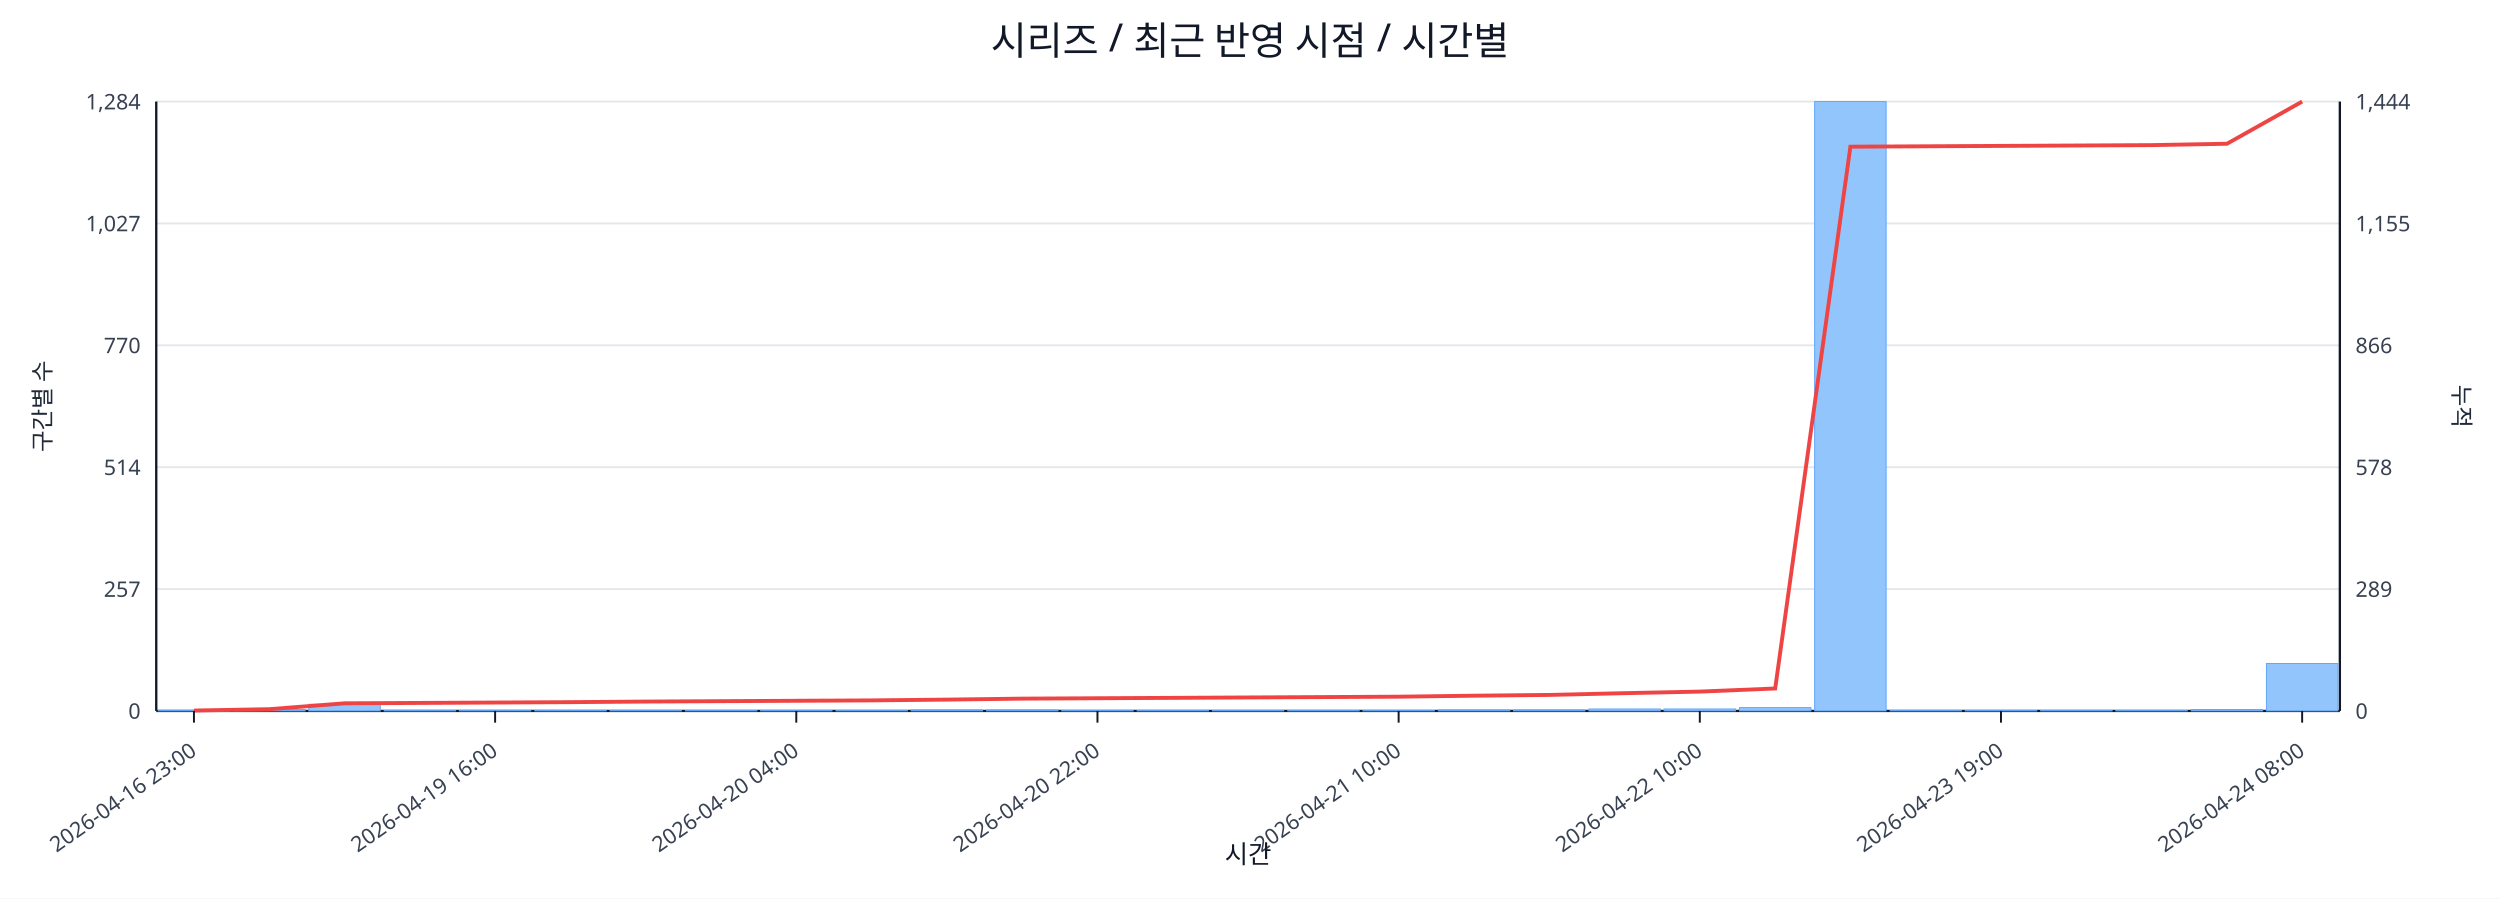
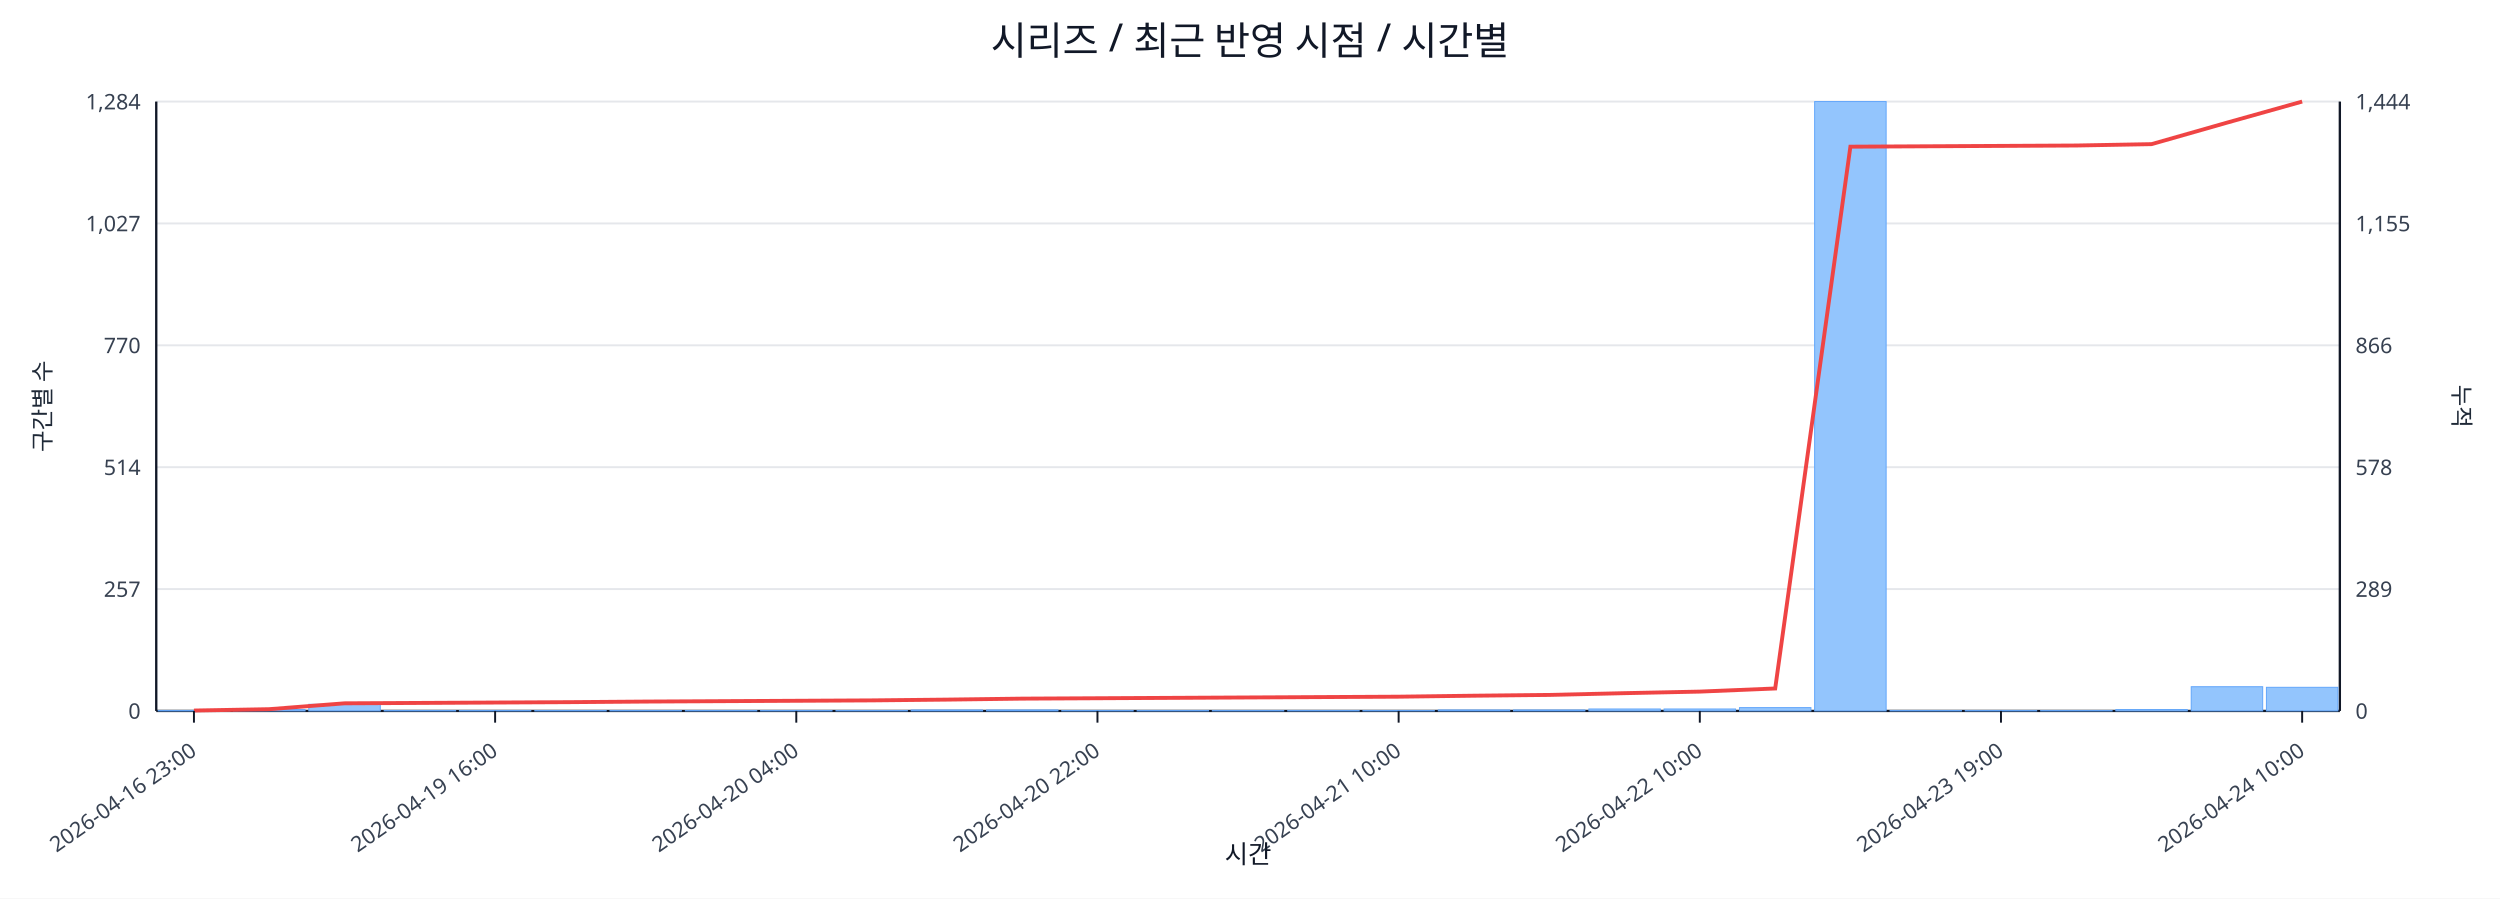
<svg xmlns="http://www.w3.org/2000/svg" width="1280" height="460" viewBox="0 0 1280 460">
  <rect x="0" y="0" width="100%" height="100%" fill="#ffffff" />
  <text x="640.0" y="28" font-size="20" text-anchor="middle" font-family="sans-serif" fill="#111827">시리즈 / 최근 반영 시점 / 시간별</text>
  <line x1="80.0" y1="52.0" x2="1198.0" y2="52.0" stroke="#e5e7eb" stroke-width="1" />
  <text x="72.0" y="56.0" font-size="11" text-anchor="end" font-family="sans-serif" fill="#374151">1,284</text>
  <text x="1206.0" y="56.0" font-size="11" text-anchor="start" font-family="sans-serif" fill="#374151">1,444</text>
  <line x1="80.0" y1="114.4" x2="1198.0" y2="114.4" stroke="#e5e7eb" stroke-width="1" />
  <text x="72.0" y="118.4" font-size="11" text-anchor="end" font-family="sans-serif" fill="#374151">1,027</text>
  <text x="1206.0" y="118.4" font-size="11" text-anchor="start" font-family="sans-serif" fill="#374151">1,155</text>
  <line x1="80.0" y1="176.8" x2="1198.0" y2="176.8" stroke="#e5e7eb" stroke-width="1" />
  <text x="72.0" y="180.8" font-size="11" text-anchor="end" font-family="sans-serif" fill="#374151">770</text>
  <text x="1206.0" y="180.8" font-size="11" text-anchor="start" font-family="sans-serif" fill="#374151">866</text>
  <line x1="80.0" y1="239.2" x2="1198.0" y2="239.2" stroke="#e5e7eb" stroke-width="1" />
  <text x="72.0" y="243.2" font-size="11" text-anchor="end" font-family="sans-serif" fill="#374151">514</text>
  <text x="1206.0" y="243.2" font-size="11" text-anchor="start" font-family="sans-serif" fill="#374151">578</text>
  <line x1="80.0" y1="301.6" x2="1198.0" y2="301.6" stroke="#e5e7eb" stroke-width="1" />
  <text x="72.0" y="305.6" font-size="11" text-anchor="end" font-family="sans-serif" fill="#374151">257</text>
  <text x="1206.0" y="305.6" font-size="11" text-anchor="start" font-family="sans-serif" fill="#374151">289</text>
  <line x1="80.0" y1="364.0" x2="1198.0" y2="364.0" stroke="#e5e7eb" stroke-width="1" />
  <text x="72.0" y="368.0" font-size="11" text-anchor="end" font-family="sans-serif" fill="#374151">0</text>
  <text x="1206.0" y="368.0" font-size="11" text-anchor="start" font-family="sans-serif" fill="#374151">0</text>
  <line x1="80.0" y1="364.0" x2="1198.0" y2="364.0" stroke="#111827" stroke-width="1.2" />
  <line x1="80.0" y1="52.0" x2="80.0" y2="364.0" stroke="#111827" stroke-width="1.2" />
  <line x1="1198.0" y1="52.0" x2="1198.0" y2="364.0" stroke="#111827" stroke-width="1.2" />
  <rect x="81.0" y="363.8" width="36.6" height="0.2" fill="#93c5fd" stroke="#60a5fa" stroke-width="0.5" />
  <rect x="119.6" y="363.3" width="36.6" height="0.7" fill="#93c5fd" stroke="#60a5fa" stroke-width="0.5" />
  <rect x="158.1" y="360.6" width="36.6" height="3.4" fill="#93c5fd" stroke="#60a5fa" stroke-width="0.5" />
  <rect x="196.7" y="363.8" width="36.6" height="0.2" fill="#93c5fd" stroke="#60a5fa" stroke-width="0.5" />
  <rect x="235.2" y="363.8" width="36.6" height="0.2" fill="#93c5fd" stroke="#60a5fa" stroke-width="0.5" />
  <rect x="273.8" y="363.8" width="36.6" height="0.2" fill="#93c5fd" stroke="#60a5fa" stroke-width="0.5" />
  <rect x="312.3" y="363.8" width="36.6" height="0.2" fill="#93c5fd" stroke="#60a5fa" stroke-width="0.5" />
  <rect x="350.9" y="363.8" width="36.6" height="0.2" fill="#93c5fd" stroke="#60a5fa" stroke-width="0.5" />
  <rect x="389.4" y="363.8" width="36.6" height="0.2" fill="#93c5fd" stroke="#60a5fa" stroke-width="0.5" />
  <rect x="428.0" y="363.8" width="36.6" height="0.2" fill="#93c5fd" stroke="#60a5fa" stroke-width="0.5" />
  <rect x="466.5" y="363.5" width="36.6" height="0.5" fill="#93c5fd" stroke="#60a5fa" stroke-width="0.5" />
  <rect x="505.1" y="363.5" width="36.6" height="0.5" fill="#93c5fd" stroke="#60a5fa" stroke-width="0.5" />
  <rect x="543.6" y="363.8" width="36.6" height="0.2" fill="#93c5fd" stroke="#60a5fa" stroke-width="0.5" />
  <rect x="582.2" y="363.8" width="36.6" height="0.2" fill="#93c5fd" stroke="#60a5fa" stroke-width="0.5" />
  <rect x="620.7" y="363.8" width="36.6" height="0.2" fill="#93c5fd" stroke="#60a5fa" stroke-width="0.5" />
  <rect x="659.3" y="363.8" width="36.6" height="0.2" fill="#93c5fd" stroke="#60a5fa" stroke-width="0.5" />
  <rect x="697.8" y="363.8" width="36.6" height="0.2" fill="#93c5fd" stroke="#60a5fa" stroke-width="0.5" />
  <rect x="736.4" y="363.5" width="36.6" height="0.5" fill="#93c5fd" stroke="#60a5fa" stroke-width="0.5" />
  <rect x="774.9" y="363.5" width="36.6" height="0.5" fill="#93c5fd" stroke="#60a5fa" stroke-width="0.5" />
  <rect x="813.5" y="363.0" width="36.6" height="1.0" fill="#93c5fd" stroke="#60a5fa" stroke-width="0.5" />
  <rect x="852.0" y="363.0" width="36.6" height="1.0" fill="#93c5fd" stroke="#60a5fa" stroke-width="0.5" />
  <rect x="890.6" y="362.3" width="36.6" height="1.7" fill="#93c5fd" stroke="#60a5fa" stroke-width="0.5" />
  <rect x="929.1" y="52.0" width="36.6" height="312.0" fill="#93c5fd" stroke="#60a5fa" stroke-width="0.5" />
  <rect x="967.7" y="363.8" width="36.6" height="0.2" fill="#93c5fd" stroke="#60a5fa" stroke-width="0.5" />
  <rect x="1006.2" y="363.8" width="36.6" height="0.2" fill="#93c5fd" stroke="#60a5fa" stroke-width="0.5" />
  <rect x="1044.8" y="363.8" width="36.6" height="0.2" fill="#93c5fd" stroke="#60a5fa" stroke-width="0.5" />
-   <rect x="1083.3" y="363.8" width="36.6" height="0.2" fill="#93c5fd" stroke="#60a5fa" stroke-width="0.5" />
-   <rect x="1121.9" y="363.3" width="36.6" height="0.7" fill="#93c5fd" stroke="#60a5fa" stroke-width="0.5" />
-   <rect x="1160.4" y="339.7" width="36.6" height="24.3" fill="#93c5fd" stroke="#60a5fa" stroke-width="0.5" />
-   <polyline fill="none" stroke="#ef4444" stroke-width="2" points="99.3,363.8 137.8,363.1 176.4,360.1 214.9,359.9 253.5,359.7 292.0,359.5 330.6,359.2 369.1,359.0 407.7,358.8 446.2,358.6 484.8,358.2 523.3,357.7 561.9,357.5 600.4,357.3 639.0,357.1 677.6,356.9 716.1,356.7 754.7,356.2 793.2,355.8 831.8,354.9 870.3,354.1 908.9,352.5 947.4,75.1 986.0,74.9 1024.5,74.7 1063.1,74.5 1101.6,74.3 1140.2,73.6 1178.7,52.0" />
+   <rect x="1083.3" y="363.3" width="36.6" height="0.7" fill="#93c5fd" stroke="#60a5fa" stroke-width="0.5" />
+   <rect x="1121.9" y="351.6" width="36.6" height="12.4" fill="#93c5fd" stroke="#60a5fa" stroke-width="0.5" />
+   <rect x="1160.4" y="351.9" width="36.6" height="12.1" fill="#93c5fd" stroke="#60a5fa" stroke-width="0.5" />
+   <polyline fill="none" stroke="#ef4444" stroke-width="2" points="99.3,363.8 137.8,363.1 176.4,360.1 214.9,359.9 253.5,359.7 292.0,359.5 330.6,359.2 369.1,359.0 407.7,358.8 446.2,358.6 484.8,358.2 523.3,357.7 561.9,357.5 600.4,357.3 639.0,357.1 677.6,356.9 716.1,356.7 754.7,356.2 793.2,355.8 831.8,354.9 870.3,354.1 908.9,352.5 947.4,75.1 986.0,74.9 1024.5,74.7 1063.1,74.5 1101.6,73.8 1140.2,62.8 1178.7,52.0" />
  <line x1="99.3" y1="364.0" x2="99.3" y2="370.0" stroke="#111827" stroke-width="1" />
  <text x="101.3" y="386.0" font-size="11" text-anchor="end" transform="rotate(-35 101.3 386.0)" font-family="sans-serif" fill="#374151">2026-04-16 23:00</text>
  <line x1="253.5" y1="364.0" x2="253.5" y2="370.0" stroke="#111827" stroke-width="1" />
  <text x="255.5" y="386.0" font-size="11" text-anchor="end" transform="rotate(-35 255.5 386.0)" font-family="sans-serif" fill="#374151">2026-04-19 16:00</text>
  <line x1="407.7" y1="364.0" x2="407.7" y2="370.0" stroke="#111827" stroke-width="1" />
  <text x="409.7" y="386.0" font-size="11" text-anchor="end" transform="rotate(-35 409.7 386.0)" font-family="sans-serif" fill="#374151">2026-04-20 04:00</text>
  <line x1="561.9" y1="364.0" x2="561.9" y2="370.0" stroke="#111827" stroke-width="1" />
  <text x="563.9" y="386.0" font-size="11" text-anchor="end" transform="rotate(-35 563.9 386.0)" font-family="sans-serif" fill="#374151">2026-04-20 22:00</text>
  <line x1="716.1" y1="364.0" x2="716.1" y2="370.0" stroke="#111827" stroke-width="1" />
  <text x="718.1" y="386.0" font-size="11" text-anchor="end" transform="rotate(-35 718.1 386.0)" font-family="sans-serif" fill="#374151">2026-04-21 10:00</text>
  <line x1="870.3" y1="364.0" x2="870.3" y2="370.0" stroke="#111827" stroke-width="1" />
  <text x="872.3" y="386.0" font-size="11" text-anchor="end" transform="rotate(-35 872.3 386.0)" font-family="sans-serif" fill="#374151">2026-04-22 10:00</text>
  <line x1="1024.5" y1="364.0" x2="1024.5" y2="370.0" stroke="#111827" stroke-width="1" />
  <text x="1026.5" y="386.0" font-size="11" text-anchor="end" transform="rotate(-35 1026.5 386.0)" font-family="sans-serif" fill="#374151">2026-04-23 19:00</text>
  <line x1="1178.7" y1="364.0" x2="1178.7" y2="370.0" stroke="#111827" stroke-width="1" />
-   <text x="1180.7" y="386.0" font-size="11" text-anchor="end" transform="rotate(-35 1180.7 386.0)" font-family="sans-serif" fill="#374151">2026-04-24 08:00</text>
+   <text x="1180.7" y="386.0" font-size="11" text-anchor="end" transform="rotate(-35 1180.7 386.0)" font-family="sans-serif" fill="#374151">2026-04-24 10:00</text>
  <text x="26" y="208.0" font-size="12" transform="rotate(-90 26 208.0)" text-anchor="middle" font-family="sans-serif" fill="#1f2937">구간별 수</text>
  <text x="1256.0" y="208.0" font-size="12" transform="rotate(90 1256.0 208.0)" text-anchor="middle" font-family="sans-serif" fill="#1f2937">누적</text>
  <text x="639.0" y="442.0" font-size="13" text-anchor="middle" font-family="sans-serif" fill="#111827">시간</text>
</svg>
